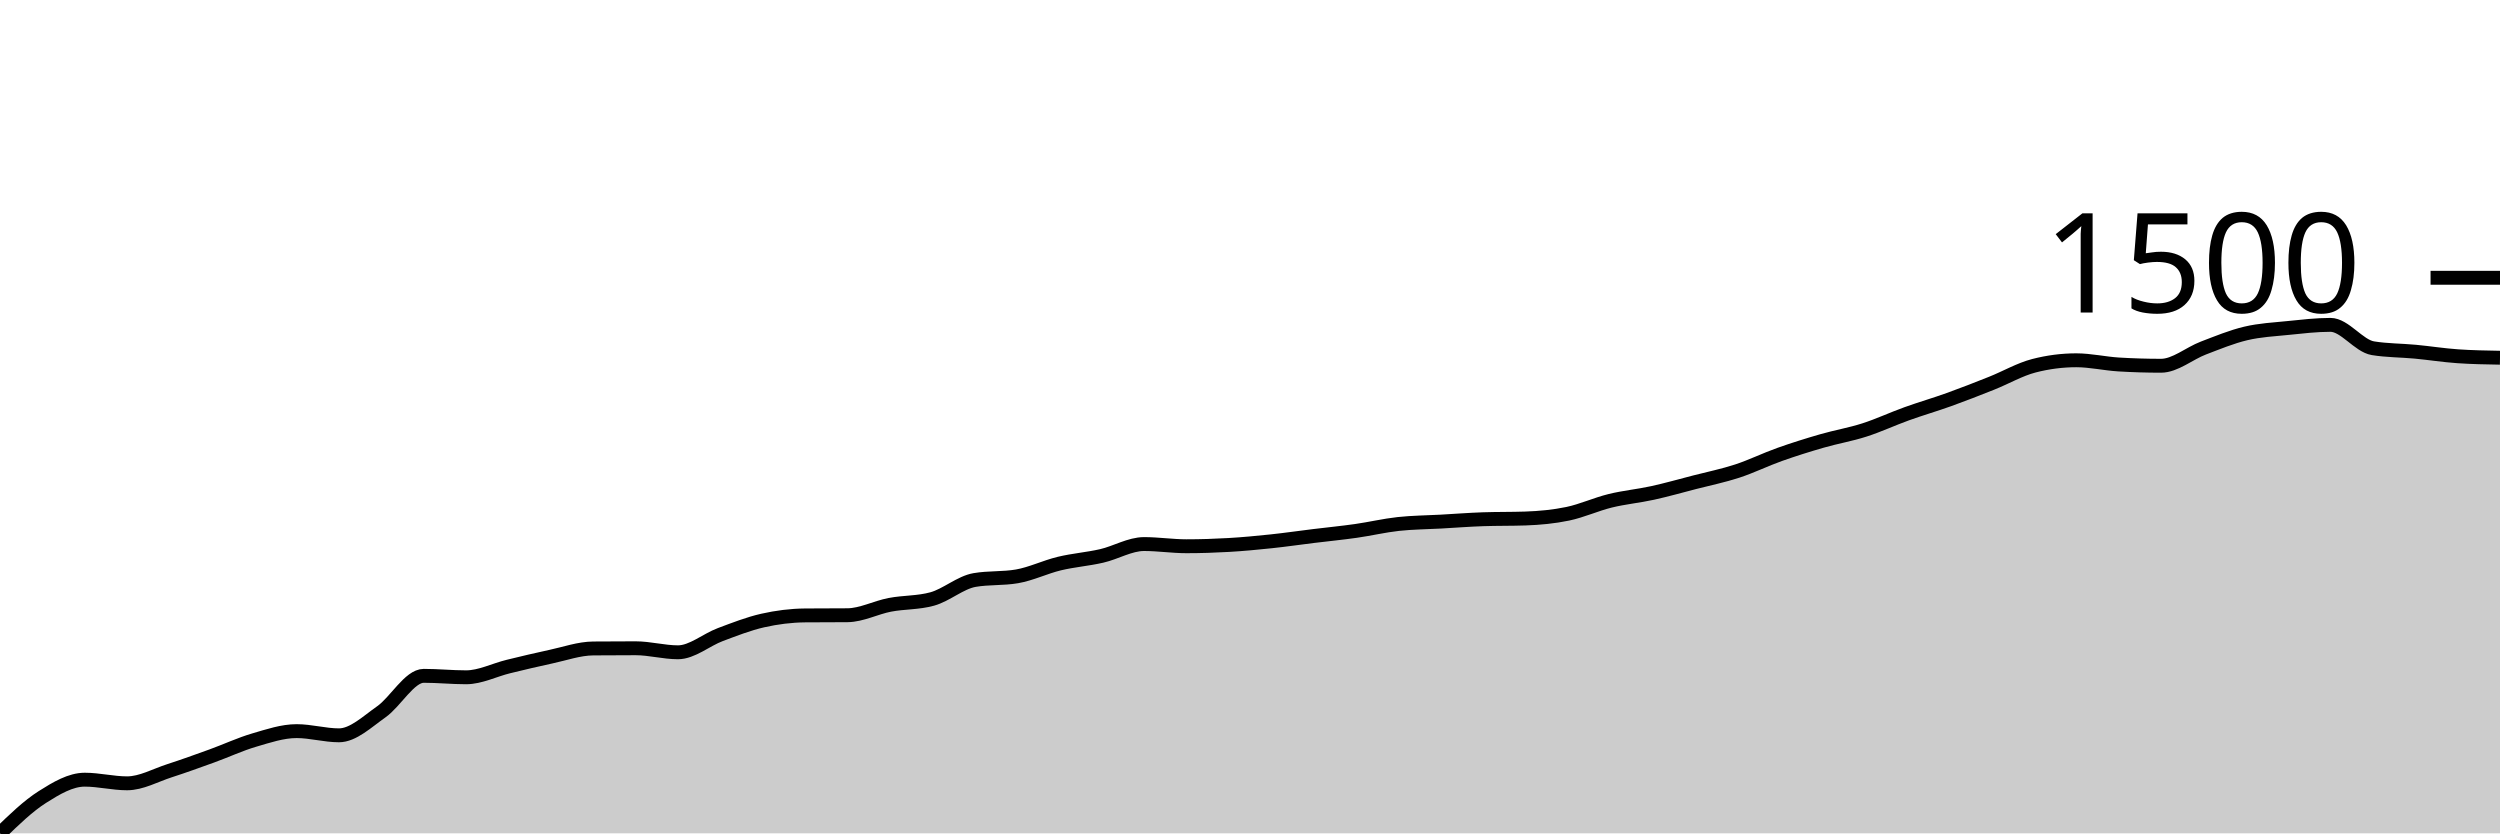
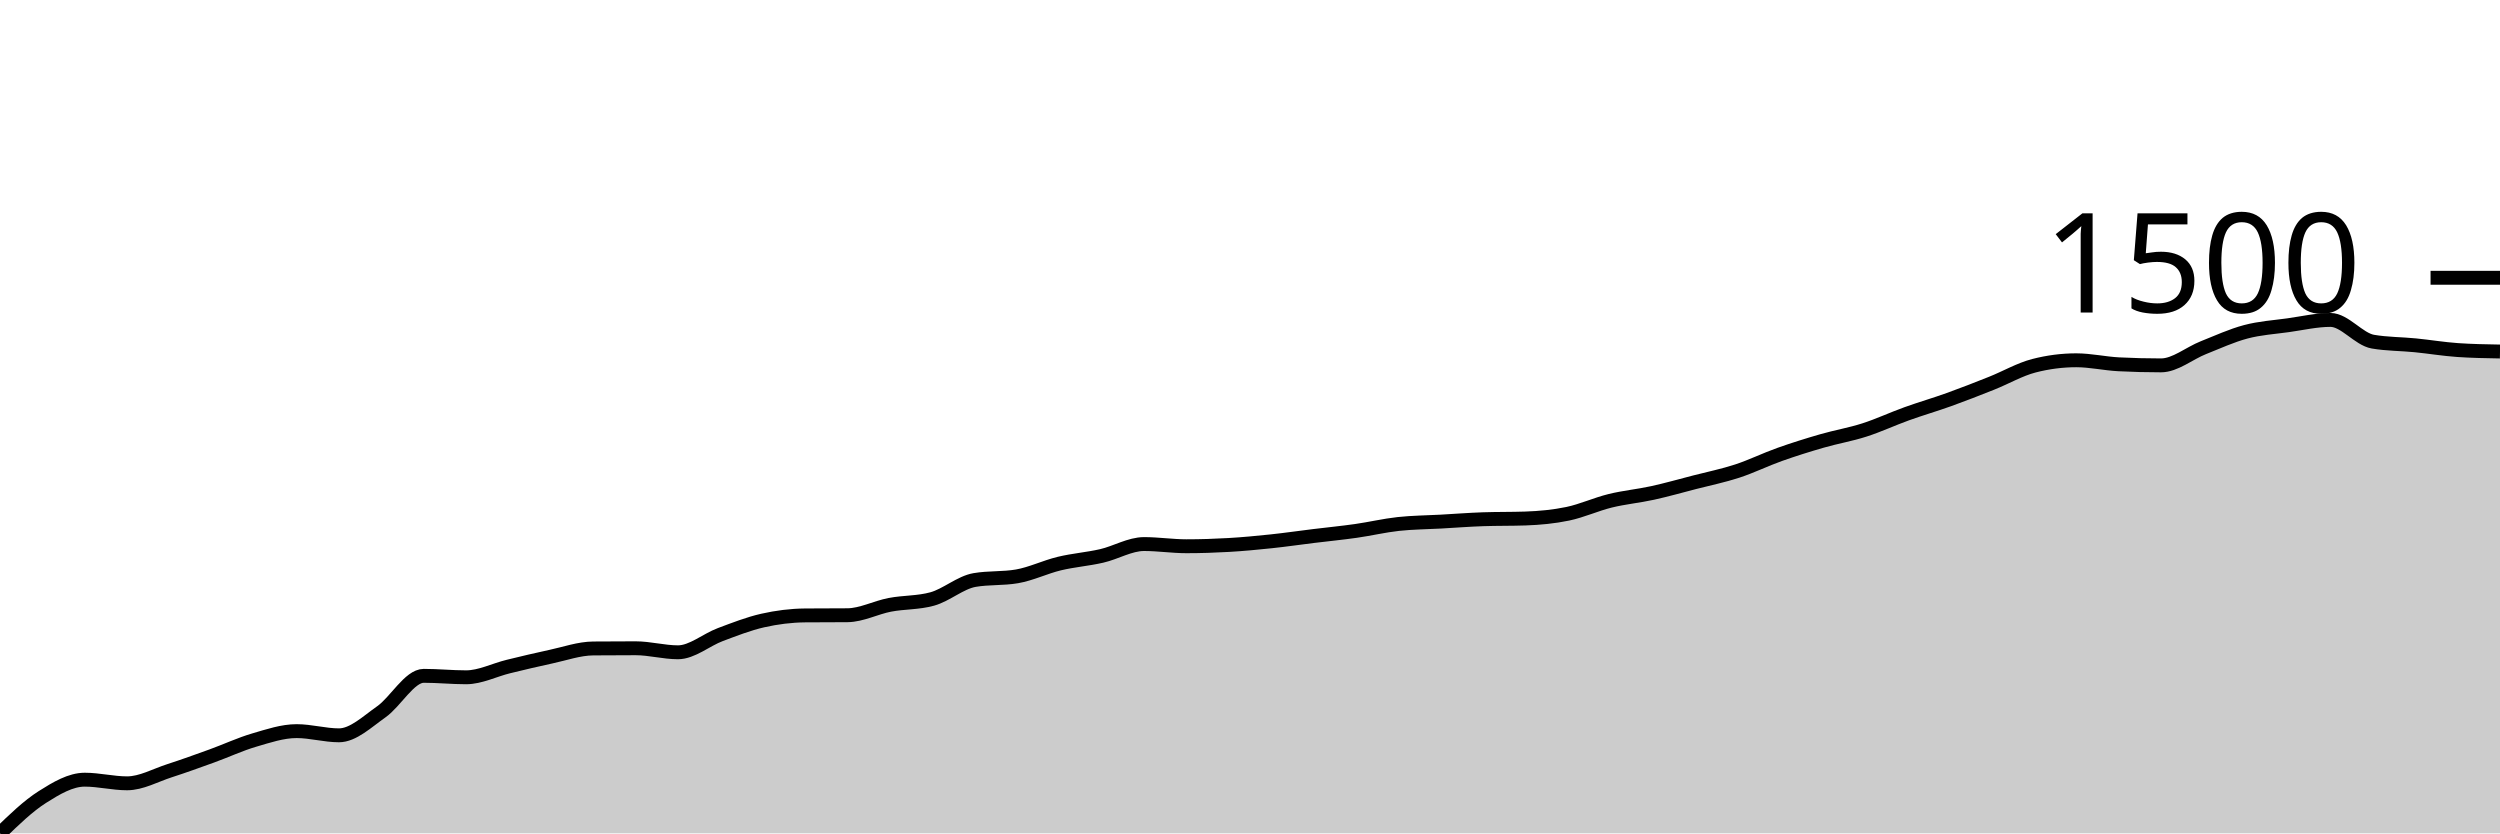
<svg xmlns="http://www.w3.org/2000/svg" viewBox="0 0 180 60">
  <g transform="translate(0,20)">
-     <path class="area" fill="rgba(0, 0, 0, 0.2)" d="M0,40C1.017,39.014,2.034,38.029,3.051,37.385C4.068,36.741,5.085,36.137,6.102,36.137C7.119,36.137,8.136,36.399,9.153,36.399C10.169,36.399,11.186,35.821,12.203,35.493C13.22,35.164,14.237,34.796,15.254,34.428C16.271,34.06,17.288,33.583,18.305,33.285C19.322,32.987,20.339,32.641,21.356,32.641C22.373,32.641,23.39,32.943,24.407,32.943C25.424,32.943,26.441,31.962,27.458,31.248C28.475,30.534,29.492,28.66,30.508,28.66C31.525,28.66,32.542,28.765,33.559,28.765C34.576,28.765,35.593,28.237,36.61,27.989C37.627,27.742,38.644,27.497,39.661,27.28C40.678,27.063,41.695,26.697,42.712,26.689C43.729,26.68,44.746,26.675,45.763,26.675C46.78,26.675,47.797,26.965,48.814,26.965C49.831,26.965,50.847,26.071,51.864,25.69C52.881,25.309,53.898,24.908,54.915,24.678C55.932,24.448,56.949,24.319,57.966,24.31C58.983,24.301,60,24.306,61.017,24.297C62.034,24.288,63.051,23.743,64.068,23.548C65.085,23.353,66.102,23.408,67.119,23.127C68.136,22.847,69.153,21.936,70.169,21.761C71.186,21.586,72.203,21.673,73.22,21.498C74.237,21.323,75.254,20.823,76.271,20.578C77.288,20.333,78.305,20.261,79.322,20.026C80.339,19.792,81.356,19.172,82.373,19.172C83.39,19.172,84.407,19.33,85.424,19.33C86.441,19.33,87.458,19.297,88.475,19.238C89.492,19.179,90.508,19.082,91.525,18.975C92.542,18.868,93.559,18.719,94.576,18.594C95.593,18.469,96.61,18.371,97.627,18.226C98.644,18.081,99.661,17.838,100.678,17.727C101.695,17.615,102.712,17.613,103.729,17.556C104.746,17.499,105.763,17.42,106.78,17.385C107.797,17.35,108.814,17.367,109.831,17.332C110.847,17.297,111.864,17.203,112.881,16.991C113.898,16.778,114.915,16.307,115.932,16.058C116.949,15.808,117.966,15.716,118.983,15.493C120,15.269,121.017,14.98,122.034,14.717C123.051,14.455,124.068,14.249,125.085,13.916C126.102,13.583,127.119,13.081,128.136,12.72C129.153,12.359,130.169,12.041,131.186,11.748C132.203,11.454,133.22,11.286,134.237,10.959C135.254,10.633,136.271,10.155,137.288,9.79C138.305,9.424,139.322,9.131,140.339,8.765C141.356,8.399,142.373,8,143.39,7.595C144.407,7.19,145.424,6.597,146.441,6.334C147.458,6.071,148.475,5.94,149.492,5.94C150.508,5.94,151.525,6.18,152.542,6.242C153.559,6.303,154.576,6.334,155.593,6.334C156.61,6.334,157.627,5.447,158.644,5.059C159.661,4.671,160.678,4.249,161.695,4.008C162.712,3.767,163.729,3.717,164.746,3.614C165.763,3.511,166.78,3.39,167.797,3.39C168.814,3.39,169.831,4.906,170.847,5.072C171.864,5.239,172.881,5.226,173.898,5.322C174.915,5.418,175.932,5.58,176.949,5.65C177.966,5.721,178.983,5.738,180,5.756L180,40C178.983,40,177.966,40,176.949,40C175.932,40,174.915,40,173.898,40C172.881,40,171.864,40,170.847,40C169.831,40,168.814,40,167.797,40C166.78,40,165.763,40,164.746,40C163.729,40,162.712,40,161.695,40C160.678,40,159.661,40,158.644,40C157.627,40,156.61,40,155.593,40C154.576,40,153.559,40,152.542,40C151.525,40,150.508,40,149.492,40C148.475,40,147.458,40,146.441,40C145.424,40,144.407,40,143.39,40C142.373,40,141.356,40,140.339,40C139.322,40,138.305,40,137.288,40C136.271,40,135.254,40,134.237,40C133.22,40,132.203,40,131.186,40C130.169,40,129.153,40,128.136,40C127.119,40,126.102,40,125.085,40C124.068,40,123.051,40,122.034,40C121.017,40,120,40,118.983,40C117.966,40,116.949,40,115.932,40C114.915,40,113.898,40,112.881,40C111.864,40,110.847,40,109.831,40C108.814,40,107.797,40,106.78,40C105.763,40,104.746,40,103.729,40C102.712,40,101.695,40,100.678,40C99.661,40,98.644,40,97.627,40C96.61,40,95.593,40,94.576,40C93.559,40,92.542,40,91.525,40C90.508,40,89.492,40,88.475,40C87.458,40,86.441,40,85.424,40C84.407,40,83.39,40,82.373,40C81.356,40,80.339,40,79.322,40C78.305,40,77.288,40,76.271,40C75.254,40,74.237,40,73.22,40C72.203,40,71.186,40,70.169,40C69.153,40,68.136,40,67.119,40C66.102,40,65.085,40,64.068,40C63.051,40,62.034,40,61.017,40C60,40,58.983,40,57.966,40C56.949,40,55.932,40,54.915,40C53.898,40,52.881,40,51.864,40C50.847,40,49.831,40,48.814,40C47.797,40,46.78,40,45.763,40C44.746,40,43.729,40,42.712,40C41.695,40,40.678,40,39.661,40C38.644,40,37.627,40,36.61,40C35.593,40,34.576,40,33.559,40C32.542,40,31.525,40,30.508,40C29.492,40,28.475,40,27.458,40C26.441,40,25.424,40,24.407,40C23.39,40,22.373,40,21.356,40C20.339,40,19.322,40,18.305,40C17.288,40,16.271,40,15.254,40C14.237,40,13.22,40,12.203,40C11.186,40,10.169,40,9.153,40C8.136,40,7.119,40,6.102,40C5.085,40,4.068,40,3.051,40C2.034,40,1.017,40,0,40Z" />
-     <path class="line" stroke="black" fill="none" d="M0,40C1.017,39.014,2.034,38.029,3.051,37.385C4.068,36.741,5.085,36.137,6.102,36.137C7.119,36.137,8.136,36.399,9.153,36.399C10.169,36.399,11.186,35.821,12.203,35.493C13.22,35.164,14.237,34.796,15.254,34.428C16.271,34.06,17.288,33.583,18.305,33.285C19.322,32.987,20.339,32.641,21.356,32.641C22.373,32.641,23.39,32.943,24.407,32.943C25.424,32.943,26.441,31.962,27.458,31.248C28.475,30.534,29.492,28.66,30.508,28.66C31.525,28.66,32.542,28.765,33.559,28.765C34.576,28.765,35.593,28.237,36.61,27.989C37.627,27.742,38.644,27.497,39.661,27.28C40.678,27.063,41.695,26.697,42.712,26.689C43.729,26.68,44.746,26.675,45.763,26.675C46.78,26.675,47.797,26.965,48.814,26.965C49.831,26.965,50.847,26.071,51.864,25.69C52.881,25.309,53.898,24.908,54.915,24.678C55.932,24.448,56.949,24.319,57.966,24.31C58.983,24.301,60,24.306,61.017,24.297C62.034,24.288,63.051,23.743,64.068,23.548C65.085,23.353,66.102,23.408,67.119,23.127C68.136,22.847,69.153,21.936,70.169,21.761C71.186,21.586,72.203,21.673,73.22,21.498C74.237,21.323,75.254,20.823,76.271,20.578C77.288,20.333,78.305,20.261,79.322,20.026C80.339,19.792,81.356,19.172,82.373,19.172C83.39,19.172,84.407,19.33,85.424,19.33C86.441,19.33,87.458,19.297,88.475,19.238C89.492,19.179,90.508,19.082,91.525,18.975C92.542,18.868,93.559,18.719,94.576,18.594C95.593,18.469,96.61,18.371,97.627,18.226C98.644,18.081,99.661,17.838,100.678,17.727C101.695,17.615,102.712,17.613,103.729,17.556C104.746,17.499,105.763,17.42,106.78,17.385C107.797,17.35,108.814,17.367,109.831,17.332C110.847,17.297,111.864,17.203,112.881,16.991C113.898,16.778,114.915,16.307,115.932,16.058C116.949,15.808,117.966,15.716,118.983,15.493C120,15.269,121.017,14.98,122.034,14.717C123.051,14.455,124.068,14.249,125.085,13.916C126.102,13.583,127.119,13.081,128.136,12.72C129.153,12.359,130.169,12.041,131.186,11.748C132.203,11.454,133.22,11.286,134.237,10.959C135.254,10.633,136.271,10.155,137.288,9.79C138.305,9.424,139.322,9.131,140.339,8.765C141.356,8.399,142.373,8,143.39,7.595C144.407,7.19,145.424,6.597,146.441,6.334C147.458,6.071,148.475,5.94,149.492,5.94C150.508,5.94,151.525,6.18,152.542,6.242C153.559,6.303,154.576,6.334,155.593,6.334C156.61,6.334,157.627,5.447,158.644,5.059C159.661,4.671,160.678,4.249,161.695,4.008C162.712,3.767,163.729,3.717,164.746,3.614C165.763,3.511,166.78,3.39,167.797,3.39C168.814,3.39,169.831,4.906,170.847,5.072C171.864,5.239,172.881,5.226,173.898,5.322C174.915,5.418,175.932,5.58,176.949,5.65C177.966,5.721,178.983,5.738,180,5.756" />
+     <path class="area" fill="rgba(0, 0, 0, 0.2)" d="M0,40C1.017,39.014,2.034,38.029,3.051,37.385C4.068,36.741,5.085,36.137,6.102,36.137C7.119,36.137,8.136,36.399,9.153,36.399C10.169,36.399,11.186,35.821,12.203,35.493C13.22,35.164,14.237,34.796,15.254,34.428C16.271,34.06,17.288,33.583,18.305,33.285C19.322,32.987,20.339,32.641,21.356,32.641C22.373,32.641,23.39,32.943,24.407,32.943C25.424,32.943,26.441,31.962,27.458,31.248C28.475,30.534,29.492,28.66,30.508,28.66C31.525,28.66,32.542,28.765,33.559,28.765C34.576,28.765,35.593,28.237,36.61,27.989C37.627,27.742,38.644,27.497,39.661,27.28C40.678,27.063,41.695,26.697,42.712,26.689C43.729,26.68,44.746,26.675,45.763,26.675C46.78,26.675,47.797,26.965,48.814,26.965C49.831,26.965,50.847,26.071,51.864,25.69C52.881,25.309,53.898,24.908,54.915,24.678C55.932,24.448,56.949,24.319,57.966,24.31C58.983,24.301,60,24.306,61.017,24.297C62.034,24.288,63.051,23.743,64.068,23.548C65.085,23.353,66.102,23.408,67.119,23.127C68.136,22.847,69.153,21.936,70.169,21.761C71.186,21.586,72.203,21.673,73.22,21.498C74.237,21.323,75.254,20.823,76.271,20.578C77.288,20.333,78.305,20.261,79.322,20.026C80.339,19.792,81.356,19.172,82.373,19.172C83.39,19.172,84.407,19.33,85.424,19.33C86.441,19.33,87.458,19.297,88.475,19.238C89.492,19.179,90.508,19.082,91.525,18.975C92.542,18.868,93.559,18.719,94.576,18.594C95.593,18.469,96.61,18.371,97.627,18.226C98.644,18.081,99.661,17.838,100.678,17.727C101.695,17.615,102.712,17.613,103.729,17.556C104.746,17.499,105.763,17.42,106.78,17.385C107.797,17.35,108.814,17.367,109.831,17.332C110.847,17.297,111.864,17.203,112.881,16.991C113.898,16.778,114.915,16.307,115.932,16.058C116.949,15.808,117.966,15.716,118.983,15.493C120,15.269,121.017,14.98,122.034,14.717C123.051,14.455,124.068,14.249,125.085,13.916C126.102,13.583,127.119,13.081,128.136,12.72C129.153,12.359,130.169,12.041,131.186,11.748C132.203,11.454,133.22,11.286,134.237,10.959C135.254,10.633,136.271,10.155,137.288,9.79C138.305,9.424,139.322,9.131,140.339,8.765C141.356,8.399,142.373,8,143.39,7.595C144.407,7.19,145.424,6.597,146.441,6.334C147.458,6.071,148.475,5.94,149.492,5.94C150.508,5.94,151.525,6.176,152.542,6.229C153.559,6.281,154.576,6.307,155.593,6.307C156.61,6.307,157.627,5.436,158.644,5.033C159.661,4.63,160.678,4.159,161.695,3.89C162.712,3.62,163.729,3.559,164.746,3.417C165.763,3.274,166.78,3.035,167.797,3.035C168.814,3.035,169.831,4.424,170.847,4.599C171.864,4.774,172.881,4.761,173.898,4.862C174.915,4.963,175.932,5.134,176.949,5.204C177.966,5.274,178.983,5.291,180,5.309L180,40C178.983,40,177.966,40,176.949,40C175.932,40,174.915,40,173.898,40C172.881,40,171.864,40,170.847,40C169.831,40,168.814,40,167.797,40C166.78,40,165.763,40,164.746,40C163.729,40,162.712,40,161.695,40C160.678,40,159.661,40,158.644,40C157.627,40,156.61,40,155.593,40C154.576,40,153.559,40,152.542,40C151.525,40,150.508,40,149.492,40C148.475,40,147.458,40,146.441,40C145.424,40,144.407,40,143.39,40C142.373,40,141.356,40,140.339,40C139.322,40,138.305,40,137.288,40C136.271,40,135.254,40,134.237,40C133.22,40,132.203,40,131.186,40C130.169,40,129.153,40,128.136,40C127.119,40,126.102,40,125.085,40C124.068,40,123.051,40,122.034,40C121.017,40,120,40,118.983,40C117.966,40,116.949,40,115.932,40C114.915,40,113.898,40,112.881,40C111.864,40,110.847,40,109.831,40C108.814,40,107.797,40,106.78,40C105.763,40,104.746,40,103.729,40C102.712,40,101.695,40,100.678,40C99.661,40,98.644,40,97.627,40C96.61,40,95.593,40,94.576,40C93.559,40,92.542,40,91.525,40C90.508,40,89.492,40,88.475,40C87.458,40,86.441,40,85.424,40C84.407,40,83.39,40,82.373,40C81.356,40,80.339,40,79.322,40C78.305,40,77.288,40,76.271,40C75.254,40,74.237,40,73.22,40C72.203,40,71.186,40,70.169,40C69.153,40,68.136,40,67.119,40C66.102,40,65.085,40,64.068,40C63.051,40,62.034,40,61.017,40C60,40,58.983,40,57.966,40C56.949,40,55.932,40,54.915,40C53.898,40,52.881,40,51.864,40C50.847,40,49.831,40,48.814,40C47.797,40,46.78,40,45.763,40C44.746,40,43.729,40,42.712,40C41.695,40,40.678,40,39.661,40C38.644,40,37.627,40,36.61,40C35.593,40,34.576,40,33.559,40C32.542,40,31.525,40,30.508,40C29.492,40,28.475,40,27.458,40C26.441,40,25.424,40,24.407,40C23.39,40,22.373,40,21.356,40C20.339,40,19.322,40,18.305,40C17.288,40,16.271,40,15.254,40C14.237,40,13.22,40,12.203,40C11.186,40,10.169,40,9.153,40C8.136,40,7.119,40,6.102,40C5.085,40,4.068,40,3.051,40C2.034,40,1.017,40,0,40Z" />
+     <path class="line" stroke="black" fill="none" d="M0,40C1.017,39.014,2.034,38.029,3.051,37.385C4.068,36.741,5.085,36.137,6.102,36.137C7.119,36.137,8.136,36.399,9.153,36.399C10.169,36.399,11.186,35.821,12.203,35.493C13.22,35.164,14.237,34.796,15.254,34.428C16.271,34.06,17.288,33.583,18.305,33.285C19.322,32.987,20.339,32.641,21.356,32.641C22.373,32.641,23.39,32.943,24.407,32.943C25.424,32.943,26.441,31.962,27.458,31.248C28.475,30.534,29.492,28.66,30.508,28.66C31.525,28.66,32.542,28.765,33.559,28.765C34.576,28.765,35.593,28.237,36.61,27.989C37.627,27.742,38.644,27.497,39.661,27.28C40.678,27.063,41.695,26.697,42.712,26.689C43.729,26.68,44.746,26.675,45.763,26.675C46.78,26.675,47.797,26.965,48.814,26.965C49.831,26.965,50.847,26.071,51.864,25.69C52.881,25.309,53.898,24.908,54.915,24.678C55.932,24.448,56.949,24.319,57.966,24.31C58.983,24.301,60,24.306,61.017,24.297C62.034,24.288,63.051,23.743,64.068,23.548C65.085,23.353,66.102,23.408,67.119,23.127C68.136,22.847,69.153,21.936,70.169,21.761C71.186,21.586,72.203,21.673,73.22,21.498C74.237,21.323,75.254,20.823,76.271,20.578C77.288,20.333,78.305,20.261,79.322,20.026C80.339,19.792,81.356,19.172,82.373,19.172C83.39,19.172,84.407,19.33,85.424,19.33C86.441,19.33,87.458,19.297,88.475,19.238C89.492,19.179,90.508,19.082,91.525,18.975C92.542,18.868,93.559,18.719,94.576,18.594C95.593,18.469,96.61,18.371,97.627,18.226C98.644,18.081,99.661,17.838,100.678,17.727C101.695,17.615,102.712,17.613,103.729,17.556C104.746,17.499,105.763,17.42,106.78,17.385C107.797,17.35,108.814,17.367,109.831,17.332C110.847,17.297,111.864,17.203,112.881,16.991C113.898,16.778,114.915,16.307,115.932,16.058C116.949,15.808,117.966,15.716,118.983,15.493C120,15.269,121.017,14.98,122.034,14.717C123.051,14.455,124.068,14.249,125.085,13.916C126.102,13.583,127.119,13.081,128.136,12.72C129.153,12.359,130.169,12.041,131.186,11.748C132.203,11.454,133.22,11.286,134.237,10.959C135.254,10.633,136.271,10.155,137.288,9.79C138.305,9.424,139.322,9.131,140.339,8.765C141.356,8.399,142.373,8,143.39,7.595C144.407,7.19,145.424,6.597,146.441,6.334C147.458,6.071,148.475,5.94,149.492,5.94C150.508,5.94,151.525,6.176,152.542,6.229C153.559,6.281,154.576,6.307,155.593,6.307C156.61,6.307,157.627,5.436,158.644,5.033C159.661,4.63,160.678,4.159,161.695,3.89C162.712,3.62,163.729,3.559,164.746,3.417C165.763,3.274,166.78,3.035,167.797,3.035C168.814,3.035,169.831,4.424,170.847,4.599C171.864,4.774,172.881,4.761,173.898,4.862C174.915,4.963,175.932,5.134,176.949,5.204C177.966,5.274,178.983,5.291,180,5.309" />
    <path class="axis-ceiling" stroke-width="1" stroke="black" fill="none" d="M175,0L180,0" />
    <text class="axis-ceiling-label" font-family="sans-serif" text-anchor="end" font-size="10px" x="170" y="2.5">1500</text>
  </g>
</svg>
